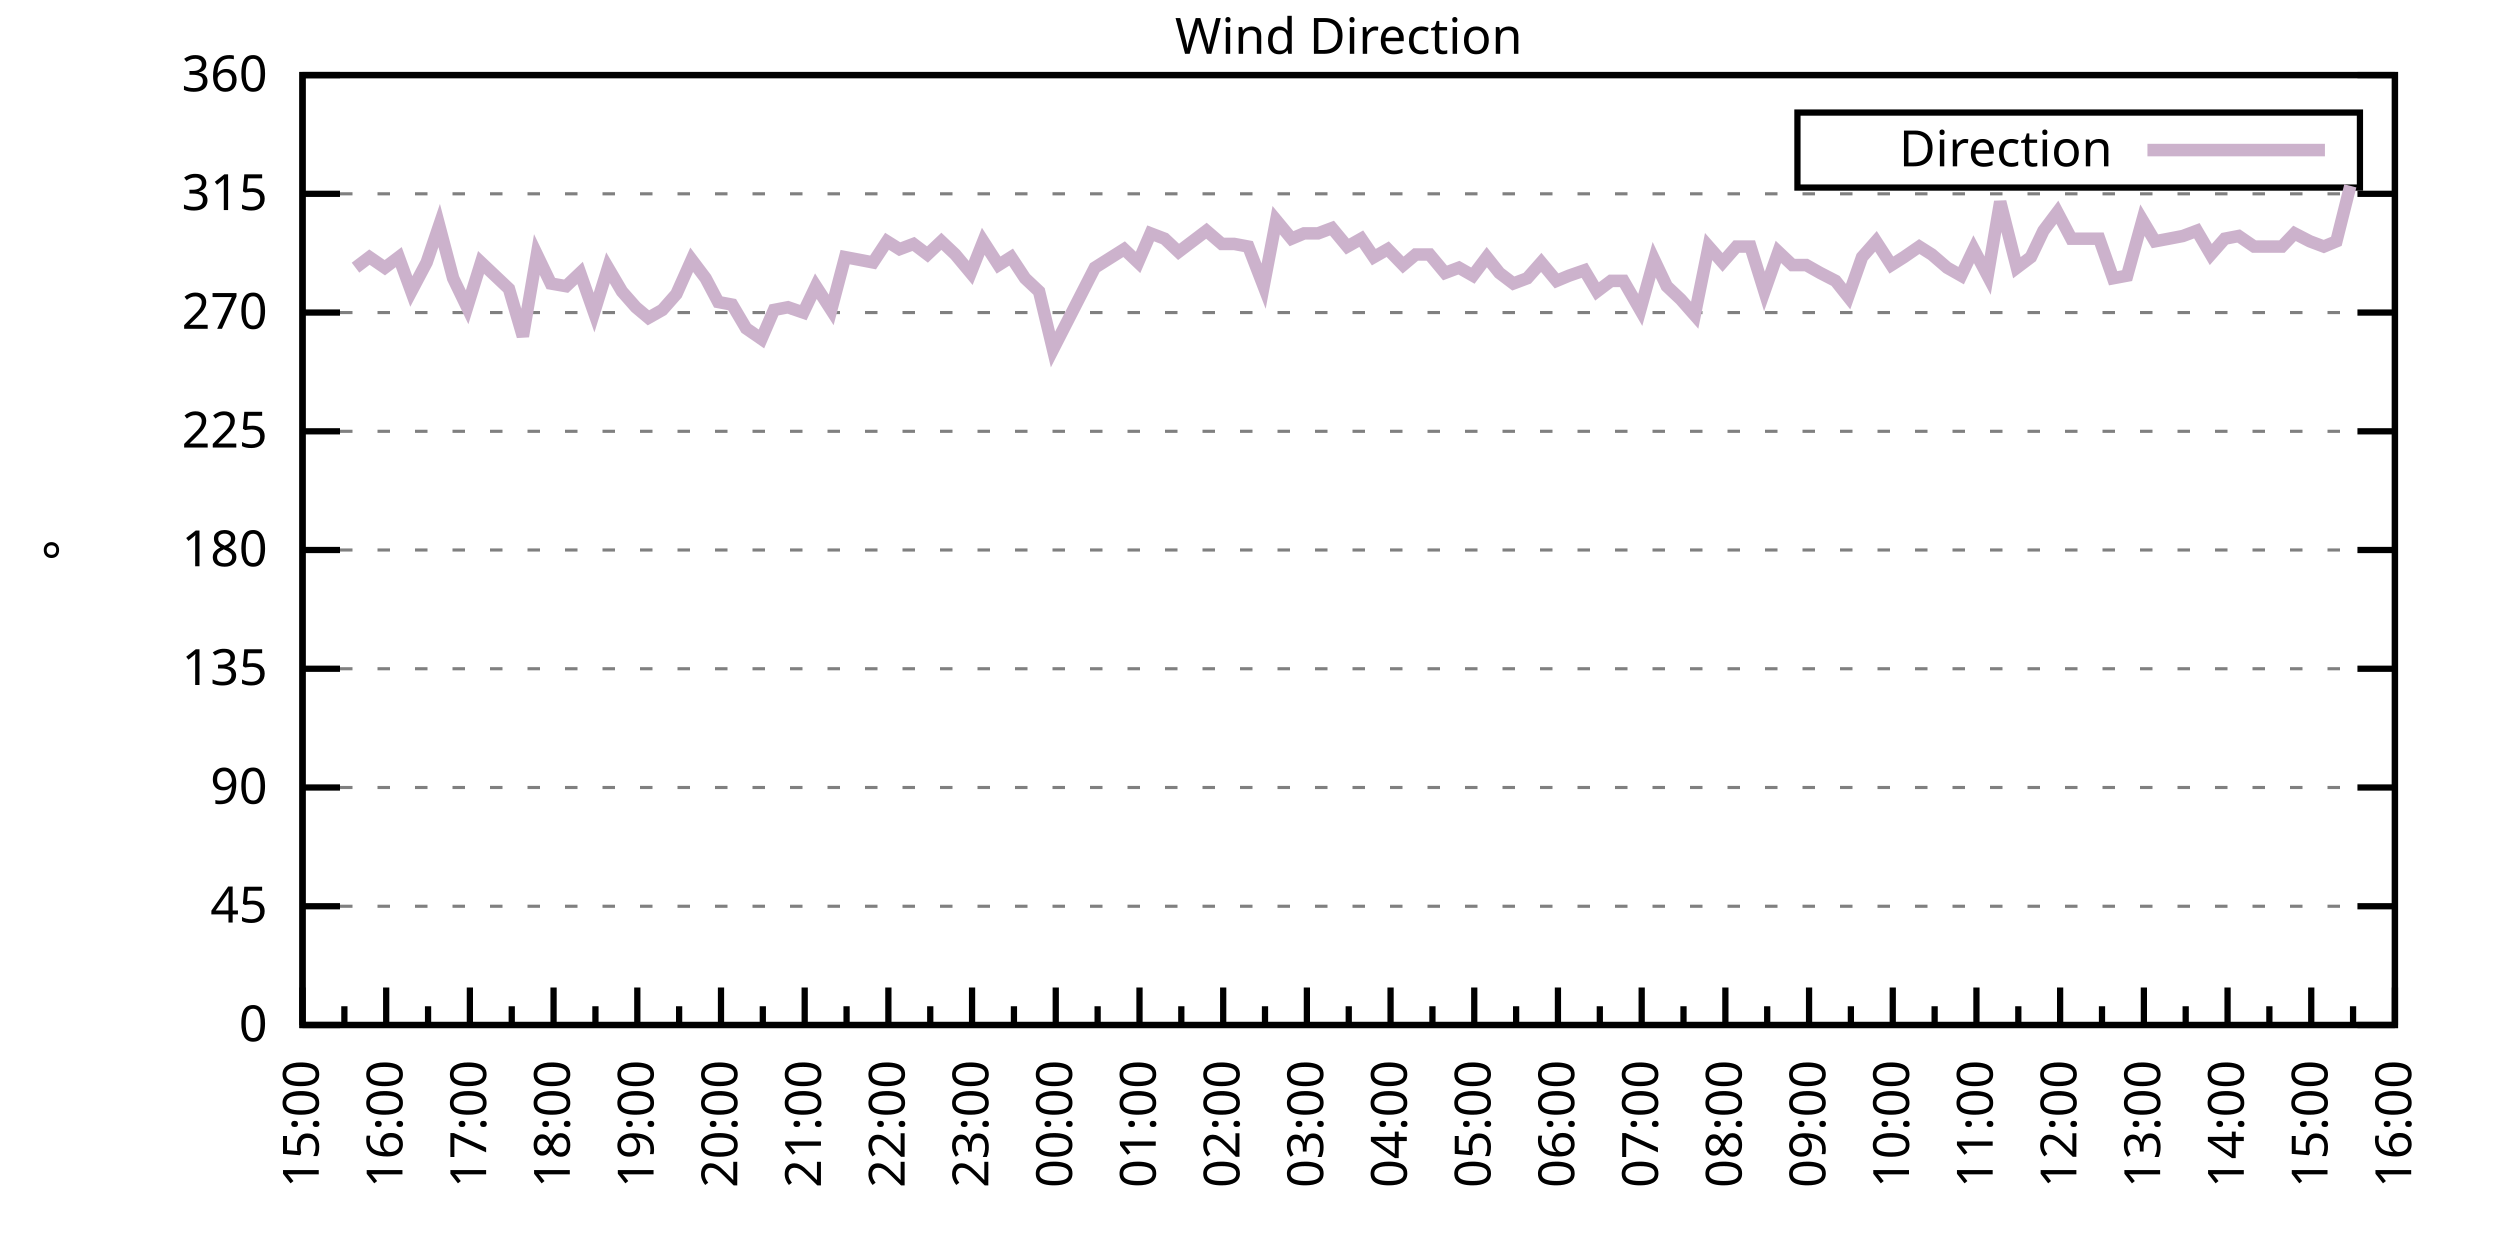
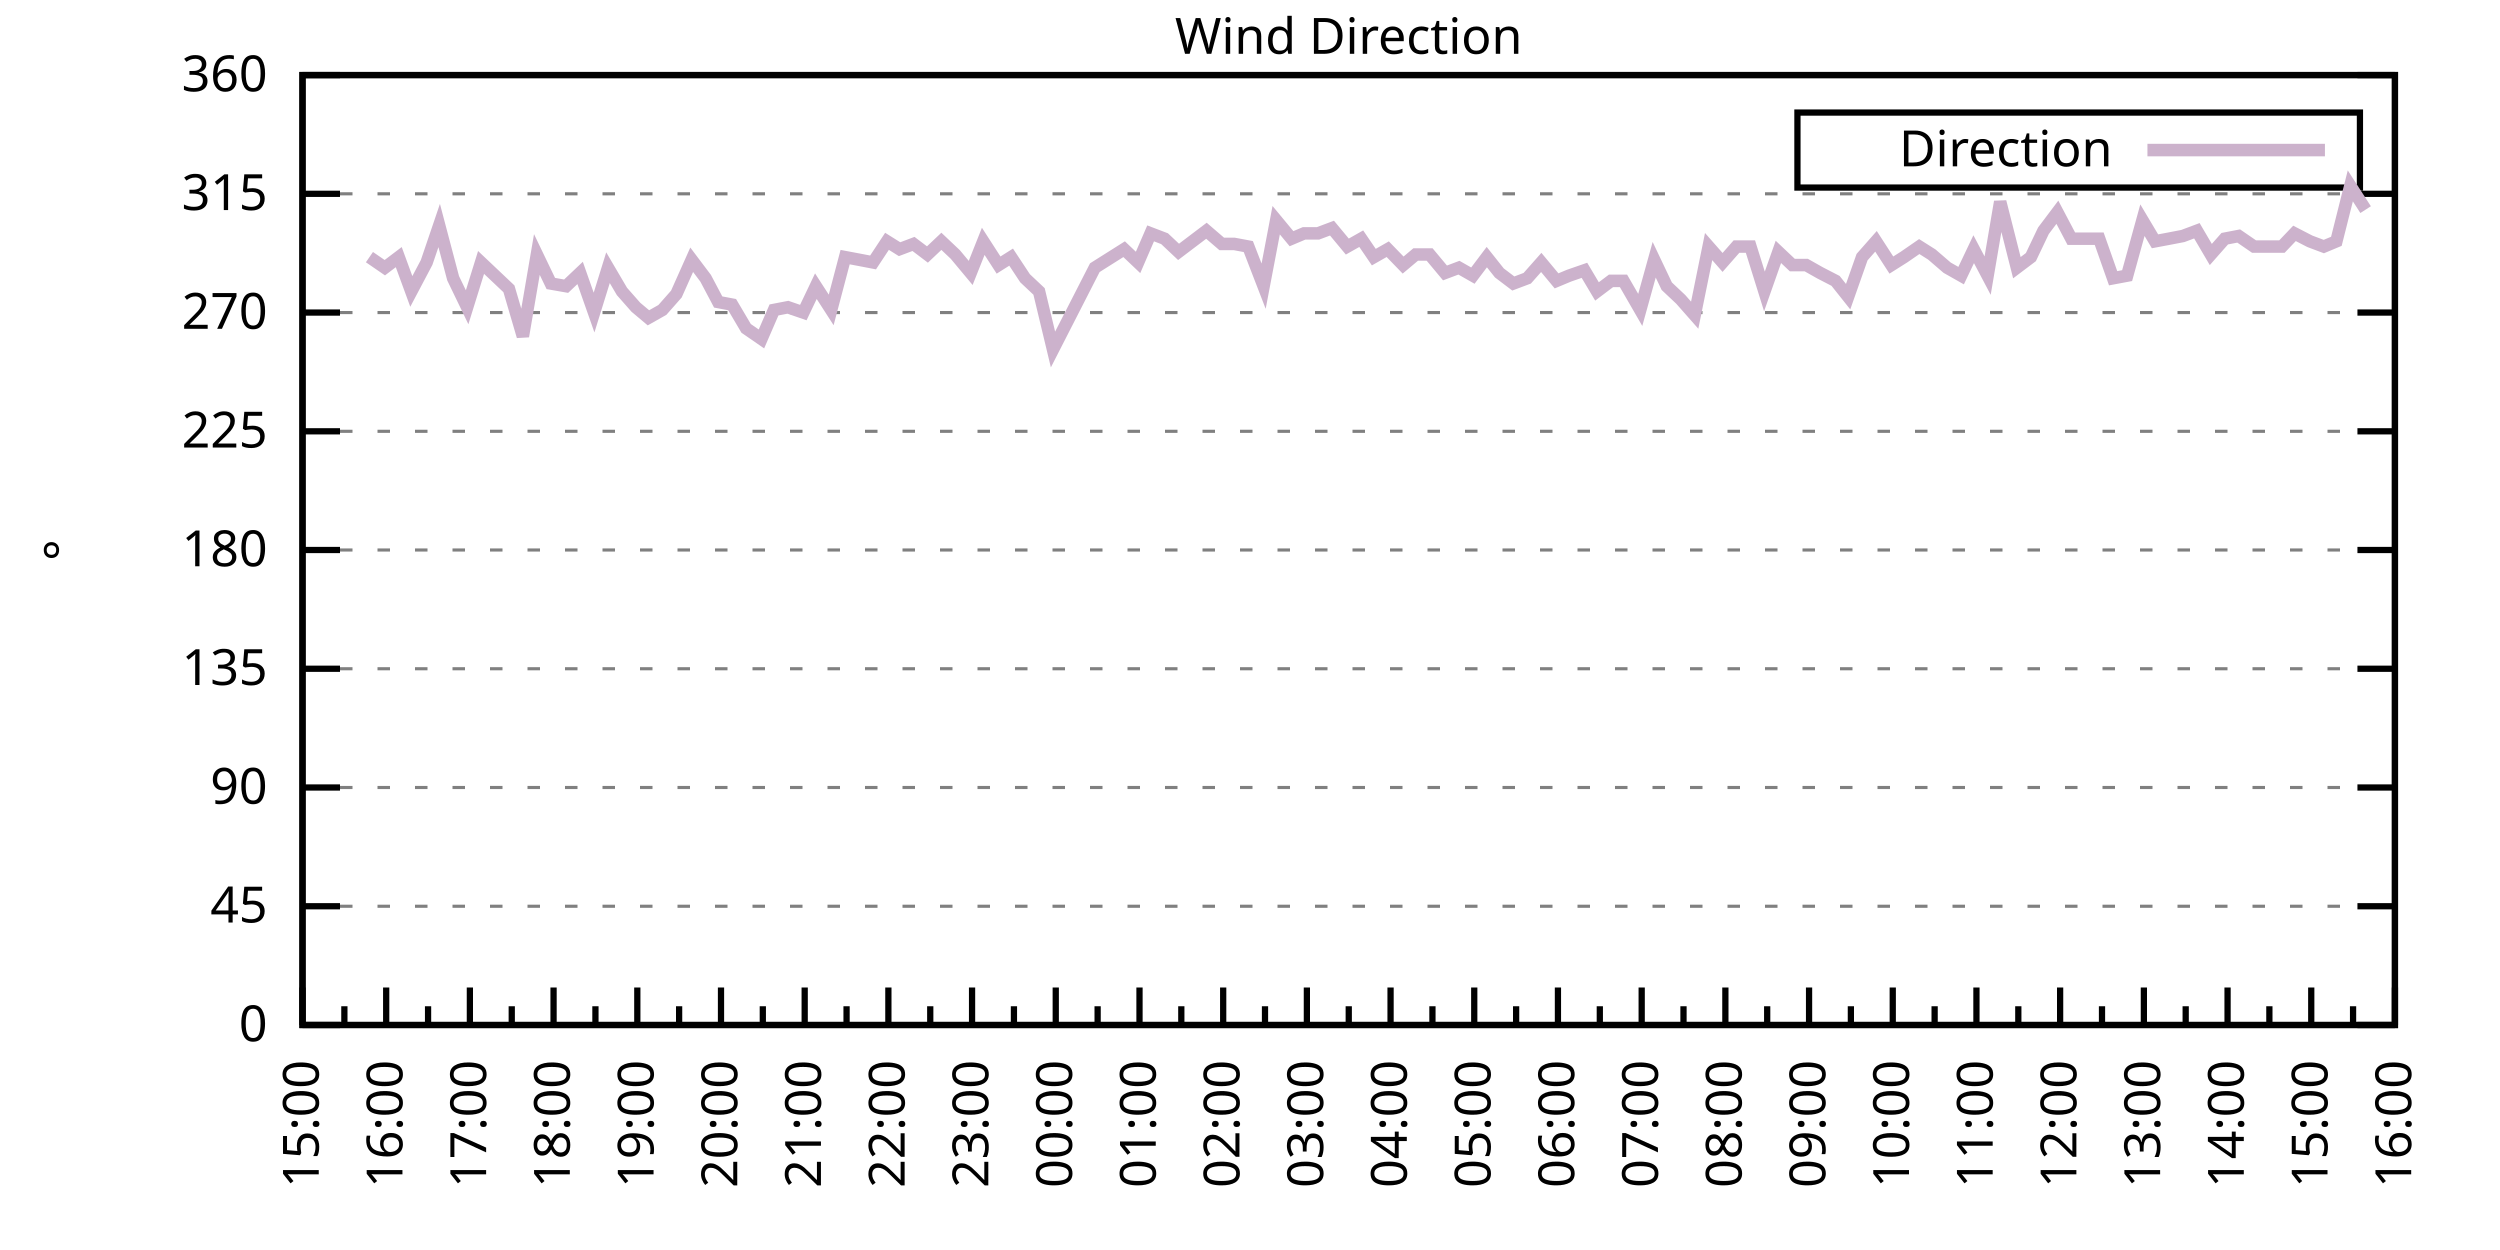
<svg xmlns="http://www.w3.org/2000/svg" xmlns:xlink="http://www.w3.org/1999/xlink" width="400" height="200" viewBox="0 0 400 200">
  <g id="gnuplot_canvas">
    <rect x="0" y="0" width="400" height="200" fill="none" />
    <defs>
      <circle id="gpDot" r="0.5" stroke-width="0.5" stroke="currentColor" />
      <path id="gpPt0" stroke-width="0.333" stroke="currentColor" d="M-1,0 h2 M0,-1 v2" />
      <path id="gpPt1" stroke-width="0.333" stroke="currentColor" d="M-1,-1 L1,1 M1,-1 L-1,1" />
      <path id="gpPt2" stroke-width="0.333" stroke="currentColor" d="M-1,0 L1,0 M0,-1 L0,1 M-1,-1 L1,1 M-1,1 L1,-1" />
      <rect id="gpPt3" stroke-width="0.333" stroke="currentColor" x="-1" y="-1" width="2" height="2" />
      <rect id="gpPt4" stroke-width="0.333" stroke="currentColor" fill="currentColor" x="-1" y="-1" width="2" height="2" />
      <circle id="gpPt5" stroke-width="0.333" stroke="currentColor" cx="0" cy="0" r="1" />
      <use xlink:href="#gpPt5" id="gpPt6" fill="currentColor" stroke="none" />
      <path id="gpPt7" stroke-width="0.333" stroke="currentColor" d="M0,-1.33 L-1.33,0.67 L1.33,0.67 z" />
      <use xlink:href="#gpPt7" id="gpPt8" fill="currentColor" stroke="none" />
      <use xlink:href="#gpPt7" id="gpPt9" stroke="currentColor" transform="rotate(180)" />
      <use xlink:href="#gpPt9" id="gpPt10" fill="currentColor" stroke="none" />
      <use xlink:href="#gpPt3" id="gpPt11" stroke="currentColor" transform="rotate(45)" />
      <use xlink:href="#gpPt11" id="gpPt12" fill="currentColor" stroke="none" />
      <path id="gpPt13" stroke-width="0.333" stroke="currentColor" d="M0,1.330 L1.265,0.411 L0.782,-1.067 L-0.782,-1.076 L-1.265,0.411 z" />
      <use xlink:href="#gpPt13" id="gpPt14" fill="currentColor" stroke="none" />
      <filter id="textbox" filterUnits="objectBoundingBox" x="0" y="0" height="1" width="1">
        <feFlood flood-color="white" flood-opacity="1" result="bgnd" />
        <feComposite in="SourceGraphic" in2="bgnd" operator="atop" />
      </filter>
      <filter id="greybox" filterUnits="objectBoundingBox" x="0" y="0" height="1" width="1">
        <feFlood flood-color="lightgrey" flood-opacity="1" result="grey" />
        <feComposite in="SourceGraphic" in2="grey" operator="atop" />
      </filter>
    </defs>
    <g fill="none" color="white" stroke="currentColor" stroke-width="1.00" stroke-linecap="butt" stroke-linejoin="miter">
</g>
    <g fill="none" color="black" stroke="currentColor" stroke-width="1.00" stroke-linecap="butt" stroke-linejoin="miter">
      <g stroke="none" shape-rendering="crispEdges">
        <polygon fill="rgb(255, 255, 255)" points="48.40,164.00 383.18,164.00 383.18,12.02 48.40,12.02 " />
      </g>
    </g>
    <g fill="none" color="black" stroke="currentColor" stroke-width="1.00" stroke-linecap="butt" stroke-linejoin="miter">
</g>
    <g fill="none" color="black" stroke="black" stroke-width="0.50" stroke-linecap="butt" stroke-linejoin="miter">
</g>
    <g fill="none" color="gray" stroke="currentColor" stroke-width="0.50" stroke-linecap="butt" stroke-linejoin="miter">
      <path stroke="gray" stroke-dasharray="2,4" class="gridline" d="M48.40,164.00 L383.19,164.00  " />
    </g>
    <g fill="none" color="gray" stroke="gray" stroke-width="1.00" stroke-linecap="butt" stroke-linejoin="miter">
</g>
    <g fill="none" color="black" stroke="currentColor" stroke-width="1.00" stroke-linecap="butt" stroke-linejoin="miter">
      <path stroke="black" d="M48.40,164.00 L54.40,164.00 M383.19,164.00 L377.19,164.00  " />
      <g transform="translate(42.80,166.60)" stroke="none" fill="black" font-family="Sans" font-size="8.00" text-anchor="end">
        <text>
          <tspan font-family="Sans"> 0</tspan>
        </text>
      </g>
    </g>
    <g fill="none" color="black" stroke="currentColor" stroke-width="1.00" stroke-linecap="butt" stroke-linejoin="miter">
</g>
    <g fill="none" color="black" stroke="black" stroke-width="0.50" stroke-linecap="butt" stroke-linejoin="miter">
</g>
    <g fill="none" color="gray" stroke="currentColor" stroke-width="0.50" stroke-linecap="butt" stroke-linejoin="miter">
      <path stroke="gray" stroke-dasharray="2,4" class="gridline" d="M48.40,145.00 L383.19,145.00  " />
    </g>
    <g fill="none" color="gray" stroke="gray" stroke-width="1.00" stroke-linecap="butt" stroke-linejoin="miter">
</g>
    <g fill="none" color="black" stroke="currentColor" stroke-width="1.00" stroke-linecap="butt" stroke-linejoin="miter">
      <path stroke="black" d="M48.40,145.00 L54.40,145.00 M383.19,145.00 L377.19,145.00  " />
      <g transform="translate(42.80,147.60)" stroke="none" fill="black" font-family="Sans" font-size="8.00" text-anchor="end">
        <text>
          <tspan font-family="Sans"> 45</tspan>
        </text>
      </g>
    </g>
    <g fill="none" color="black" stroke="currentColor" stroke-width="1.00" stroke-linecap="butt" stroke-linejoin="miter">
</g>
    <g fill="none" color="black" stroke="black" stroke-width="0.50" stroke-linecap="butt" stroke-linejoin="miter">
</g>
    <g fill="none" color="gray" stroke="currentColor" stroke-width="0.50" stroke-linecap="butt" stroke-linejoin="miter">
      <path stroke="gray" stroke-dasharray="2,4" class="gridline" d="M48.40,126.00 L383.19,126.00  " />
    </g>
    <g fill="none" color="gray" stroke="gray" stroke-width="1.00" stroke-linecap="butt" stroke-linejoin="miter">
</g>
    <g fill="none" color="black" stroke="currentColor" stroke-width="1.00" stroke-linecap="butt" stroke-linejoin="miter">
      <path stroke="black" d="M48.40,126.00 L54.40,126.00 M383.19,126.00 L377.19,126.00  " />
      <g transform="translate(42.80,128.60)" stroke="none" fill="black" font-family="Sans" font-size="8.00" text-anchor="end">
        <text>
          <tspan font-family="Sans"> 90</tspan>
        </text>
      </g>
    </g>
    <g fill="none" color="black" stroke="currentColor" stroke-width="1.00" stroke-linecap="butt" stroke-linejoin="miter">
</g>
    <g fill="none" color="black" stroke="black" stroke-width="0.50" stroke-linecap="butt" stroke-linejoin="miter">
</g>
    <g fill="none" color="gray" stroke="currentColor" stroke-width="0.50" stroke-linecap="butt" stroke-linejoin="miter">
      <path stroke="gray" stroke-dasharray="2,4" class="gridline" d="M48.40,107.00 L383.19,107.00  " />
    </g>
    <g fill="none" color="gray" stroke="gray" stroke-width="1.00" stroke-linecap="butt" stroke-linejoin="miter">
</g>
    <g fill="none" color="black" stroke="currentColor" stroke-width="1.00" stroke-linecap="butt" stroke-linejoin="miter">
      <path stroke="black" d="M48.40,107.00 L54.40,107.00 M383.19,107.00 L377.19,107.00  " />
      <g transform="translate(42.80,109.60)" stroke="none" fill="black" font-family="Sans" font-size="8.00" text-anchor="end">
        <text>
          <tspan font-family="Sans"> 135</tspan>
        </text>
      </g>
    </g>
    <g fill="none" color="black" stroke="currentColor" stroke-width="1.00" stroke-linecap="butt" stroke-linejoin="miter">
</g>
    <g fill="none" color="black" stroke="black" stroke-width="0.50" stroke-linecap="butt" stroke-linejoin="miter">
</g>
    <g fill="none" color="gray" stroke="currentColor" stroke-width="0.50" stroke-linecap="butt" stroke-linejoin="miter">
      <path stroke="gray" stroke-dasharray="2,4" class="gridline" d="M48.40,88.00 L383.19,88.00  " />
    </g>
    <g fill="none" color="gray" stroke="gray" stroke-width="1.00" stroke-linecap="butt" stroke-linejoin="miter">
</g>
    <g fill="none" color="black" stroke="currentColor" stroke-width="1.00" stroke-linecap="butt" stroke-linejoin="miter">
      <path stroke="black" d="M48.40,88.00 L54.40,88.00 M383.19,88.00 L377.19,88.00  " />
      <g transform="translate(42.80,90.60)" stroke="none" fill="black" font-family="Sans" font-size="8.00" text-anchor="end">
        <text>
          <tspan font-family="Sans"> 180</tspan>
        </text>
      </g>
    </g>
    <g fill="none" color="black" stroke="currentColor" stroke-width="1.00" stroke-linecap="butt" stroke-linejoin="miter">
</g>
    <g fill="none" color="black" stroke="black" stroke-width="0.50" stroke-linecap="butt" stroke-linejoin="miter">
</g>
    <g fill="none" color="gray" stroke="currentColor" stroke-width="0.50" stroke-linecap="butt" stroke-linejoin="miter">
      <path stroke="gray" stroke-dasharray="2,4" class="gridline" d="M48.40,69.01 L383.19,69.01  " />
    </g>
    <g fill="none" color="gray" stroke="gray" stroke-width="1.00" stroke-linecap="butt" stroke-linejoin="miter">
</g>
    <g fill="none" color="black" stroke="currentColor" stroke-width="1.00" stroke-linecap="butt" stroke-linejoin="miter">
      <path stroke="black" d="M48.40,69.01 L54.40,69.01 M383.19,69.01 L377.19,69.01  " />
      <g transform="translate(42.80,71.61)" stroke="none" fill="black" font-family="Sans" font-size="8.00" text-anchor="end">
        <text>
          <tspan font-family="Sans"> 225</tspan>
        </text>
      </g>
    </g>
    <g fill="none" color="black" stroke="currentColor" stroke-width="1.00" stroke-linecap="butt" stroke-linejoin="miter">
</g>
    <g fill="none" color="black" stroke="black" stroke-width="0.50" stroke-linecap="butt" stroke-linejoin="miter">
</g>
    <g fill="none" color="gray" stroke="currentColor" stroke-width="0.50" stroke-linecap="butt" stroke-linejoin="miter">
      <path stroke="gray" stroke-dasharray="2,4" class="gridline" d="M48.40,50.01 L383.19,50.01  " />
    </g>
    <g fill="none" color="gray" stroke="gray" stroke-width="1.00" stroke-linecap="butt" stroke-linejoin="miter">
</g>
    <g fill="none" color="black" stroke="currentColor" stroke-width="1.00" stroke-linecap="butt" stroke-linejoin="miter">
      <path stroke="black" d="M48.40,50.01 L54.40,50.01 M383.19,50.01 L377.19,50.01  " />
      <g transform="translate(42.80,52.61)" stroke="none" fill="black" font-family="Sans" font-size="8.00" text-anchor="end">
        <text>
          <tspan font-family="Sans"> 270</tspan>
        </text>
      </g>
    </g>
    <g fill="none" color="black" stroke="currentColor" stroke-width="1.00" stroke-linecap="butt" stroke-linejoin="miter">
</g>
    <g fill="none" color="black" stroke="black" stroke-width="0.50" stroke-linecap="butt" stroke-linejoin="miter">
</g>
    <g fill="none" color="gray" stroke="currentColor" stroke-width="0.50" stroke-linecap="butt" stroke-linejoin="miter">
      <path stroke="gray" stroke-dasharray="2,4" class="gridline" d="M48.40,31.01 L383.19,31.01  " />
    </g>
    <g fill="none" color="gray" stroke="gray" stroke-width="1.00" stroke-linecap="butt" stroke-linejoin="miter">
</g>
    <g fill="none" color="black" stroke="currentColor" stroke-width="1.00" stroke-linecap="butt" stroke-linejoin="miter">
      <path stroke="black" d="M48.40,31.01 L54.40,31.01 M383.19,31.01 L377.19,31.01  " />
      <g transform="translate(42.80,33.61)" stroke="none" fill="black" font-family="Sans" font-size="8.00" text-anchor="end">
        <text>
          <tspan font-family="Sans"> 315</tspan>
        </text>
      </g>
    </g>
    <g fill="none" color="black" stroke="currentColor" stroke-width="1.00" stroke-linecap="butt" stroke-linejoin="miter">
</g>
    <g fill="none" color="black" stroke="black" stroke-width="0.50" stroke-linecap="butt" stroke-linejoin="miter">
</g>
    <g fill="none" color="gray" stroke="currentColor" stroke-width="0.50" stroke-linecap="butt" stroke-linejoin="miter">
      <path stroke="gray" stroke-dasharray="2,4" class="gridline" d="M48.40,12.01 L383.19,12.01  " />
    </g>
    <g fill="none" color="gray" stroke="gray" stroke-width="1.00" stroke-linecap="butt" stroke-linejoin="miter">
</g>
    <g fill="none" color="black" stroke="currentColor" stroke-width="1.00" stroke-linecap="butt" stroke-linejoin="miter">
      <path stroke="black" d="M48.40,12.01 L54.40,12.01 M383.19,12.01 L377.19,12.01  " />
      <g transform="translate(42.80,14.61)" stroke="none" fill="black" font-family="Sans" font-size="8.00" text-anchor="end">
        <text>
          <tspan font-family="Sans"> 360</tspan>
        </text>
      </g>
    </g>
    <g fill="none" color="black" stroke="currentColor" stroke-width="1.00" stroke-linecap="butt" stroke-linejoin="miter">
      <path stroke="black" d="M48.40,164.00 L48.40,158.00  " />
      <g transform="translate(51.00,169.60) rotate(270)" stroke="none" fill="black" font-family="Sans" font-size="8.00" text-anchor="end">
        <text>
          <tspan font-family="Sans">15:00</tspan>
        </text>
      </g>
    </g>
    <g fill="none" color="black" stroke="currentColor" stroke-width="1.00" stroke-linecap="butt" stroke-linejoin="miter">
      <path stroke="black" d="M55.10,164.00 L55.10,161.00 M61.79,164.00 L61.79,158.00  " />
      <g transform="translate(64.39,169.60) rotate(270)" stroke="none" fill="black" font-family="Sans" font-size="8.00" text-anchor="end">
        <text>
          <tspan font-family="Sans">16:00</tspan>
        </text>
      </g>
    </g>
    <g fill="none" color="black" stroke="currentColor" stroke-width="1.00" stroke-linecap="butt" stroke-linejoin="miter">
      <path stroke="black" d="M68.49,164.00 L68.49,161.00 M75.18,164.00 L75.18,158.00  " />
      <g transform="translate(77.78,169.60) rotate(270)" stroke="none" fill="black" font-family="Sans" font-size="8.00" text-anchor="end">
        <text>
          <tspan font-family="Sans">17:00</tspan>
        </text>
      </g>
    </g>
    <g fill="none" color="black" stroke="currentColor" stroke-width="1.00" stroke-linecap="butt" stroke-linejoin="miter">
      <path stroke="black" d="M81.88,164.00 L81.88,161.00 M88.57,164.00 L88.57,158.00  " />
      <g transform="translate(91.17,169.60) rotate(270)" stroke="none" fill="black" font-family="Sans" font-size="8.00" text-anchor="end">
        <text>
          <tspan font-family="Sans">18:00</tspan>
        </text>
      </g>
    </g>
    <g fill="none" color="black" stroke="currentColor" stroke-width="1.00" stroke-linecap="butt" stroke-linejoin="miter">
      <path stroke="black" d="M95.27,164.00 L95.27,161.00 M101.97,164.00 L101.97,158.00  " />
      <g transform="translate(104.57,169.60) rotate(270)" stroke="none" fill="black" font-family="Sans" font-size="8.00" text-anchor="end">
        <text>
          <tspan font-family="Sans">19:00</tspan>
        </text>
      </g>
    </g>
    <g fill="none" color="black" stroke="currentColor" stroke-width="1.00" stroke-linecap="butt" stroke-linejoin="miter">
      <path stroke="black" d="M108.66,164.00 L108.66,161.00 M115.36,164.00 L115.36,158.00  " />
      <g transform="translate(117.96,169.60) rotate(270)" stroke="none" fill="black" font-family="Sans" font-size="8.00" text-anchor="end">
        <text>
          <tspan font-family="Sans">20:00</tspan>
        </text>
      </g>
    </g>
    <g fill="none" color="black" stroke="currentColor" stroke-width="1.00" stroke-linecap="butt" stroke-linejoin="miter">
      <path stroke="black" d="M122.05,164.00 L122.05,161.00 M128.75,164.00 L128.75,158.00  " />
      <g transform="translate(131.35,169.60) rotate(270)" stroke="none" fill="black" font-family="Sans" font-size="8.00" text-anchor="end">
        <text>
          <tspan font-family="Sans">21:00</tspan>
        </text>
      </g>
    </g>
    <g fill="none" color="black" stroke="currentColor" stroke-width="1.00" stroke-linecap="butt" stroke-linejoin="miter">
      <path stroke="black" d="M135.45,164.00 L135.45,161.00 M142.14,164.00 L142.14,158.00  " />
      <g transform="translate(144.74,169.60) rotate(270)" stroke="none" fill="black" font-family="Sans" font-size="8.00" text-anchor="end">
        <text>
          <tspan font-family="Sans">22:00</tspan>
        </text>
      </g>
    </g>
    <g fill="none" color="black" stroke="currentColor" stroke-width="1.00" stroke-linecap="butt" stroke-linejoin="miter">
      <path stroke="black" d="M148.84,164.00 L148.84,161.00 M155.53,164.00 L155.53,158.00  " />
      <g transform="translate(158.13,169.60) rotate(270)" stroke="none" fill="black" font-family="Sans" font-size="8.00" text-anchor="end">
        <text>
          <tspan font-family="Sans">23:00</tspan>
        </text>
      </g>
    </g>
    <g fill="none" color="black" stroke="currentColor" stroke-width="1.00" stroke-linecap="butt" stroke-linejoin="miter">
      <path stroke="black" d="M162.23,164.00 L162.23,161.00 M168.92,164.00 L168.92,158.00  " />
      <g transform="translate(171.52,169.60) rotate(270)" stroke="none" fill="black" font-family="Sans" font-size="8.00" text-anchor="end">
        <text>
          <tspan font-family="Sans">00:00</tspan>
        </text>
      </g>
    </g>
    <g fill="none" color="black" stroke="currentColor" stroke-width="1.00" stroke-linecap="butt" stroke-linejoin="miter">
      <path stroke="black" d="M175.62,164.00 L175.62,161.00 M182.32,164.00 L182.32,158.00  " />
      <g transform="translate(184.92,169.60) rotate(270)" stroke="none" fill="black" font-family="Sans" font-size="8.00" text-anchor="end">
        <text>
          <tspan font-family="Sans">01:00</tspan>
        </text>
      </g>
    </g>
    <g fill="none" color="black" stroke="currentColor" stroke-width="1.00" stroke-linecap="butt" stroke-linejoin="miter">
      <path stroke="black" d="M189.01,164.00 L189.01,161.00 M195.71,164.00 L195.71,158.00  " />
      <g transform="translate(198.31,169.60) rotate(270)" stroke="none" fill="black" font-family="Sans" font-size="8.00" text-anchor="end">
        <text>
          <tspan font-family="Sans">02:00</tspan>
        </text>
      </g>
    </g>
    <g fill="none" color="black" stroke="currentColor" stroke-width="1.00" stroke-linecap="butt" stroke-linejoin="miter">
      <path stroke="black" d="M202.40,164.00 L202.40,161.00 M209.10,164.00 L209.10,158.00  " />
      <g transform="translate(211.70,169.60) rotate(270)" stroke="none" fill="black" font-family="Sans" font-size="8.00" text-anchor="end">
        <text>
          <tspan font-family="Sans">03:00</tspan>
        </text>
      </g>
    </g>
    <g fill="none" color="black" stroke="currentColor" stroke-width="1.00" stroke-linecap="butt" stroke-linejoin="miter">
      <path stroke="black" d="M215.80,164.00 L215.80,161.00 M222.49,164.00 L222.49,158.00  " />
      <g transform="translate(225.09,169.60) rotate(270)" stroke="none" fill="black" font-family="Sans" font-size="8.00" text-anchor="end">
        <text>
          <tspan font-family="Sans">04:00</tspan>
        </text>
      </g>
    </g>
    <g fill="none" color="black" stroke="currentColor" stroke-width="1.00" stroke-linecap="butt" stroke-linejoin="miter">
      <path stroke="black" d="M229.19,164.00 L229.19,161.00 M235.88,164.00 L235.88,158.00  " />
      <g transform="translate(238.48,169.60) rotate(270)" stroke="none" fill="black" font-family="Sans" font-size="8.00" text-anchor="end">
        <text>
          <tspan font-family="Sans">05:00</tspan>
        </text>
      </g>
    </g>
    <g fill="none" color="black" stroke="currentColor" stroke-width="1.00" stroke-linecap="butt" stroke-linejoin="miter">
      <path stroke="black" d="M242.58,164.00 L242.58,161.00 M249.27,164.00 L249.27,158.00  " />
      <g transform="translate(251.87,169.60) rotate(270)" stroke="none" fill="black" font-family="Sans" font-size="8.00" text-anchor="end">
        <text>
          <tspan font-family="Sans">06:00</tspan>
        </text>
      </g>
    </g>
    <g fill="none" color="black" stroke="currentColor" stroke-width="1.00" stroke-linecap="butt" stroke-linejoin="miter">
      <path stroke="black" d="M255.97,164.00 L255.97,161.00 M262.67,164.00 L262.67,158.00  " />
      <g transform="translate(265.27,169.60) rotate(270)" stroke="none" fill="black" font-family="Sans" font-size="8.00" text-anchor="end">
        <text>
          <tspan font-family="Sans">07:00</tspan>
        </text>
      </g>
    </g>
    <g fill="none" color="black" stroke="currentColor" stroke-width="1.00" stroke-linecap="butt" stroke-linejoin="miter">
      <path stroke="black" d="M269.36,164.00 L269.36,161.00 M276.06,164.00 L276.06,158.00  " />
      <g transform="translate(278.66,169.60) rotate(270)" stroke="none" fill="black" font-family="Sans" font-size="8.00" text-anchor="end">
        <text>
          <tspan font-family="Sans">08:00</tspan>
        </text>
      </g>
    </g>
    <g fill="none" color="black" stroke="currentColor" stroke-width="1.00" stroke-linecap="butt" stroke-linejoin="miter">
      <path stroke="black" d="M282.75,164.00 L282.75,161.00 M289.45,164.00 L289.45,158.00  " />
      <g transform="translate(292.05,169.60) rotate(270)" stroke="none" fill="black" font-family="Sans" font-size="8.00" text-anchor="end">
        <text>
          <tspan font-family="Sans">09:00</tspan>
        </text>
      </g>
    </g>
    <g fill="none" color="black" stroke="currentColor" stroke-width="1.00" stroke-linecap="butt" stroke-linejoin="miter">
      <path stroke="black" d="M296.14,164.00 L296.14,161.00 M302.84,164.00 L302.84,158.00  " />
      <g transform="translate(305.44,169.60) rotate(270)" stroke="none" fill="black" font-family="Sans" font-size="8.00" text-anchor="end">
        <text>
          <tspan font-family="Sans">10:00</tspan>
        </text>
      </g>
    </g>
    <g fill="none" color="black" stroke="currentColor" stroke-width="1.00" stroke-linecap="butt" stroke-linejoin="miter">
      <path stroke="black" d="M309.54,164.00 L309.54,161.00 M316.23,164.00 L316.23,158.00  " />
      <g transform="translate(318.83,169.60) rotate(270)" stroke="none" fill="black" font-family="Sans" font-size="8.00" text-anchor="end">
        <text>
          <tspan font-family="Sans">11:00</tspan>
        </text>
      </g>
    </g>
    <g fill="none" color="black" stroke="currentColor" stroke-width="1.00" stroke-linecap="butt" stroke-linejoin="miter">
      <path stroke="black" d="M322.93,164.00 L322.93,161.00 M329.62,164.00 L329.62,158.00  " />
      <g transform="translate(332.22,169.60) rotate(270)" stroke="none" fill="black" font-family="Sans" font-size="8.00" text-anchor="end">
        <text>
          <tspan font-family="Sans">12:00</tspan>
        </text>
      </g>
    </g>
    <g fill="none" color="black" stroke="currentColor" stroke-width="1.00" stroke-linecap="butt" stroke-linejoin="miter">
      <path stroke="black" d="M336.32,164.00 L336.32,161.00 M343.02,164.00 L343.02,158.00  " />
      <g transform="translate(345.62,169.60) rotate(270)" stroke="none" fill="black" font-family="Sans" font-size="8.00" text-anchor="end">
        <text>
          <tspan font-family="Sans">13:00</tspan>
        </text>
      </g>
    </g>
    <g fill="none" color="black" stroke="currentColor" stroke-width="1.00" stroke-linecap="butt" stroke-linejoin="miter">
      <path stroke="black" d="M349.71,164.00 L349.71,161.00 M356.41,164.00 L356.41,158.00  " />
      <g transform="translate(359.01,169.60) rotate(270)" stroke="none" fill="black" font-family="Sans" font-size="8.00" text-anchor="end">
        <text>
          <tspan font-family="Sans">14:00</tspan>
        </text>
      </g>
    </g>
    <g fill="none" color="black" stroke="currentColor" stroke-width="1.00" stroke-linecap="butt" stroke-linejoin="miter">
      <path stroke="black" d="M363.10,164.00 L363.10,161.00 M369.80,164.00 L369.80,158.00  " />
      <g transform="translate(372.40,169.60) rotate(270)" stroke="none" fill="black" font-family="Sans" font-size="8.00" text-anchor="end">
        <text>
          <tspan font-family="Sans">15:00</tspan>
        </text>
      </g>
    </g>
    <g fill="none" color="black" stroke="currentColor" stroke-width="1.00" stroke-linecap="butt" stroke-linejoin="miter">
      <path stroke="black" d="M376.49,164.00 L376.49,161.00 M383.19,164.00 L383.19,158.00  " />
      <g transform="translate(385.79,169.60) rotate(270)" stroke="none" fill="black" font-family="Sans" font-size="8.00" text-anchor="end">
        <text>
          <tspan font-family="Sans">16:00</tspan>
        </text>
      </g>
    </g>
    <g fill="none" color="black" stroke="currentColor" stroke-width="1.00" stroke-linecap="butt" stroke-linejoin="miter">
</g>
    <g fill="none" color="black" stroke="currentColor" stroke-width="1.00" stroke-linecap="butt" stroke-linejoin="miter">
      <path stroke="black" d="M48.40,12.01 L48.40,164.00 L383.19,164.00 L383.19,12.01 L48.40,12.01 Z  " />
    </g>
    <g fill="none" color="black" stroke="currentColor" stroke-width="1.00" stroke-linecap="butt" stroke-linejoin="miter">
      <g transform="translate(12.80,88.01) rotate(270)" stroke="none" fill="black" font-family="Sans" font-size="8.00" text-anchor="middle">
        <text>
          <tspan font-family="Sans">°</tspan>
        </text>
      </g>
    </g>
    <g fill="none" color="black" stroke="currentColor" stroke-width="1.00" stroke-linecap="butt" stroke-linejoin="miter">
</g>
    <g fill="none" color="black" stroke="currentColor" stroke-width="1.00" stroke-linecap="butt" stroke-linejoin="miter">
      <path stroke="black" d="M287.59,30.01 L287.59,18.01 L377.59,18.01 L377.59,30.01 L287.59,30.01 Z  " />
    </g>
    <g id="Wind_direction_plot_1">
      <g fill="none" color="white" stroke="black" stroke-width="2.00" stroke-linecap="butt" stroke-linejoin="miter">
</g>
      <g fill="none" color="black" stroke="currentColor" stroke-width="2.00" stroke-linecap="butt" stroke-linejoin="miter">
        <g transform="translate(337.99,26.61)" stroke="none" fill="black" font-family="Sans" font-size="8.00" text-anchor="end">
          <text>
            <tspan font-family="Sans">Direction</tspan>
          </text>
        </g>
      </g>
      <g fill="none" color="black" stroke="currentColor" stroke-width="2.00" stroke-linecap="butt" stroke-linejoin="miter">
-         <path stroke="rgb(204, 178, 204)" d="M343.59,24.01 L371.99,24.01 M56.88,42.83 L59.11,41.14 L61.57,42.83 L63.80,41.14 L65.81,46.63 L68.26,41.99   L70.27,36.08 L72.50,44.52 L74.74,49.16 L76.97,41.99 L81.43,46.21 L83.66,53.81 L85.90,40.72 L88.13,45.36   L90.58,45.79 L92.82,43.67 L95.05,50.01 L97.28,42.83 L99.51,46.63 L101.74,49.16 L103.75,50.85 L105.98,49.59   L108.22,47.05 L110.67,41.56 L112.90,44.52 L114.91,48.32 L117.14,48.74 L119.38,52.54 L121.83,54.23 L123.84,49.59   L126.07,49.16 L128.53,50.01 L130.54,45.79 L132.99,49.59 L135.22,41.14 L137.45,41.56 L139.69,41.99 L141.92,38.61   L143.93,39.87 L146.16,39.03 L148.39,40.72 L150.62,38.61 L152.85,40.72 L155.31,43.67 L157.32,38.61 L159.77,42.41   L161.78,41.14 L164.01,44.52 L166.25,46.63 L168.48,55.92 L175.17,42.83 L179.86,39.87 L182.09,41.99 L184.10,37.34   L186.33,38.19 L188.57,40.30 L193.03,36.92 L195.48,39.03 L197.49,39.03 L199.73,39.45 L202.18,45.79 L204.19,35.23   L206.64,38.19 L208.65,37.34 L210.88,37.34 L213.12,36.50 L215.57,39.45 L217.80,38.19 L219.81,41.14 L222.04,39.87   L224.50,42.41 L226.51,40.72 L228.74,40.72 L231.20,43.67 L233.43,42.83 L235.66,44.10 L237.89,41.14 L239.90,43.67   L242.13,45.36 L244.36,44.52 L246.60,41.99 L249.05,44.94 L251.06,44.10 L253.51,43.25 L255.52,46.63 L257.76,44.94   L259.76,44.94 L262.44,49.59 L264.67,41.56 L266.68,45.79 L268.92,47.90 L271.15,50.43 L273.38,39.45 L275.61,41.99   L277.84,39.45 L280.07,39.45 L282.31,46.63 L284.54,40.30 L286.77,42.41 L289.00,42.41 L291.23,43.67 L293.69,44.94   L295.70,47.47 L297.93,41.14 L300.16,38.61 L302.62,42.41 L304.63,41.14 L307.08,39.45 L309.09,40.72 L311.54,42.83   L313.78,44.10 L315.79,39.87 L318.02,44.10 L320.03,32.28 L322.70,42.83 L324.94,41.14 L326.95,36.92 L329.18,33.96   L331.41,38.19 L333.64,38.19 L335.87,38.19 L338.10,44.52 L340.34,44.10 L342.79,35.23 L344.80,38.61 L347.03,38.19   L349.26,37.76 L351.50,36.92 L353.73,40.72 L355.96,38.19 L358.19,37.76 L360.65,39.45 L362.88,39.45 L365.11,39.45   L367.12,37.34 L369.58,38.61 L371.81,39.45 L373.82,38.61 L376.05,29.74  " />
+         <path stroke="rgb(204, 178, 204)" d="M343.59,24.01 L371.99,24.01 M59.11,41.14 L61.57,42.83 L63.80,41.14 L65.81,46.63 L68.26,41.99 L70.27,36.08   L72.50,44.52 L74.74,49.16 L76.97,41.99 L81.43,46.21 L83.66,53.81 L85.90,40.72 L88.13,45.36 L90.58,45.79   L92.82,43.67 L95.05,50.01 L97.28,42.83 L99.51,46.63 L101.74,49.16 L103.75,50.85 L105.98,49.59 L108.22,47.05   L110.67,41.56 L112.90,44.52 L114.91,48.32 L117.14,48.74 L119.38,52.54 L121.83,54.23 L123.84,49.59 L126.07,49.16   L128.53,50.01 L130.54,45.79 L132.99,49.59 L135.22,41.14 L137.45,41.56 L139.69,41.99 L141.92,38.61 L143.93,39.87   L146.16,39.03 L148.39,40.72 L150.62,38.61 L152.85,40.72 L155.31,43.67 L157.32,38.61 L159.77,42.41 L161.78,41.14   L164.01,44.52 L166.25,46.63 L168.48,55.92 L175.17,42.83 L179.86,39.87 L182.09,41.99 L184.10,37.34 L186.33,38.19   L188.57,40.30 L193.03,36.92 L195.48,39.03 L197.49,39.03 L199.73,39.45 L202.18,45.79 L204.19,35.23 L206.64,38.19   L208.65,37.34 L210.88,37.34 L213.12,36.50 L215.57,39.45 L217.80,38.19 L219.81,41.14 L222.04,39.87 L224.50,42.41   L226.51,40.72 L228.74,40.72 L231.20,43.67 L233.43,42.83 L235.66,44.10 L237.89,41.14 L239.90,43.67 L242.13,45.36   L244.36,44.52 L246.60,41.99 L249.05,44.94 L251.06,44.10 L253.51,43.25 L255.52,46.63 L257.76,44.94 L259.76,44.94   L262.44,49.59 L264.67,41.56 L266.68,45.79 L268.92,47.90 L271.15,50.43 L273.38,39.45 L275.61,41.99 L277.84,39.45   L280.07,39.45 L282.31,46.63 L284.54,40.30 L286.77,42.41 L289.00,42.41 L291.23,43.67 L293.69,44.94 L295.70,47.47   L297.93,41.14 L300.16,38.61 L302.62,42.41 L304.63,41.14 L307.08,39.45 L309.09,40.72 L311.54,42.83 L313.78,44.10   L315.79,39.87 L318.02,44.10 L320.03,32.28 L322.70,42.83 L324.94,41.14 L326.95,36.92 L329.18,33.96 L331.41,38.19   L333.64,38.19 L335.87,38.19 L338.10,44.52 L340.34,44.10 L342.79,35.23 L344.80,38.61 L347.03,38.19 L349.26,37.76   L351.50,36.92 L353.73,40.72 L355.96,38.19 L358.19,37.76 L360.65,39.45 L362.88,39.45 L365.11,39.45 L367.12,37.34   L369.58,38.61 L371.81,39.45 L373.82,38.61 L376.05,29.74 L378.50,33.54  " />
      </g>
    </g>
    <g fill="none" color="black" stroke="currentColor" stroke-width="2.00" stroke-linecap="butt" stroke-linejoin="miter">
</g>
    <g fill="none" color="black" stroke="black" stroke-width="1.00" stroke-linecap="butt" stroke-linejoin="miter">
</g>
    <g fill="none" color="black" stroke="currentColor" stroke-width="1.00" stroke-linecap="butt" stroke-linejoin="miter">
      <path stroke="black" d="M48.40,12.01 L48.40,164.00 L383.19,164.00 L383.19,12.01 L48.40,12.01 Z  " />
    </g>
    <g fill="none" color="black" stroke="currentColor" stroke-width="1.00" stroke-linecap="butt" stroke-linejoin="miter">
      <g transform="translate(215.79,8.61)" stroke="none" fill="black" font-family="Sans" font-size="8.00" text-anchor="middle">
        <text>
          <tspan font-family="Sans">Wind Direction</tspan>
        </text>
      </g>
    </g>
    <g fill="none" color="black" stroke="currentColor" stroke-width="1.00" stroke-linecap="butt" stroke-linejoin="miter">
</g>
  </g>
</svg>
